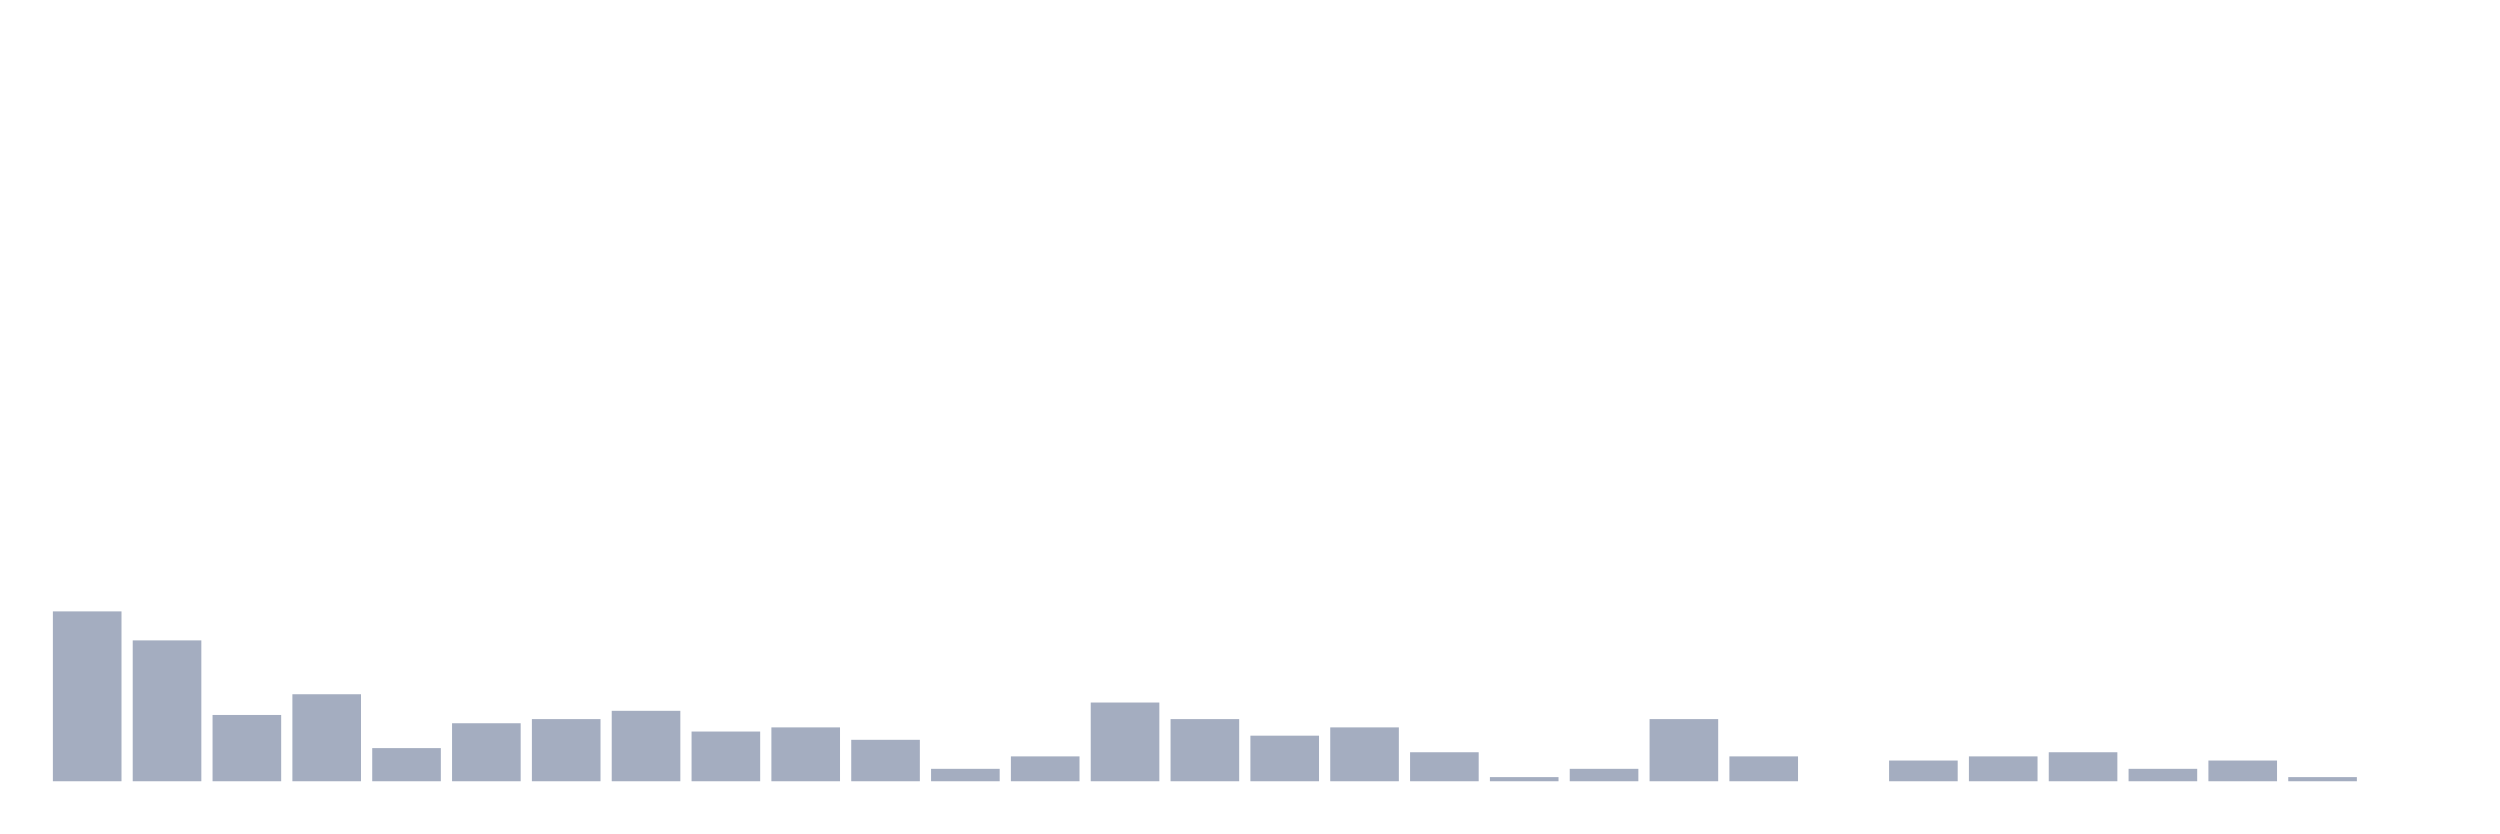
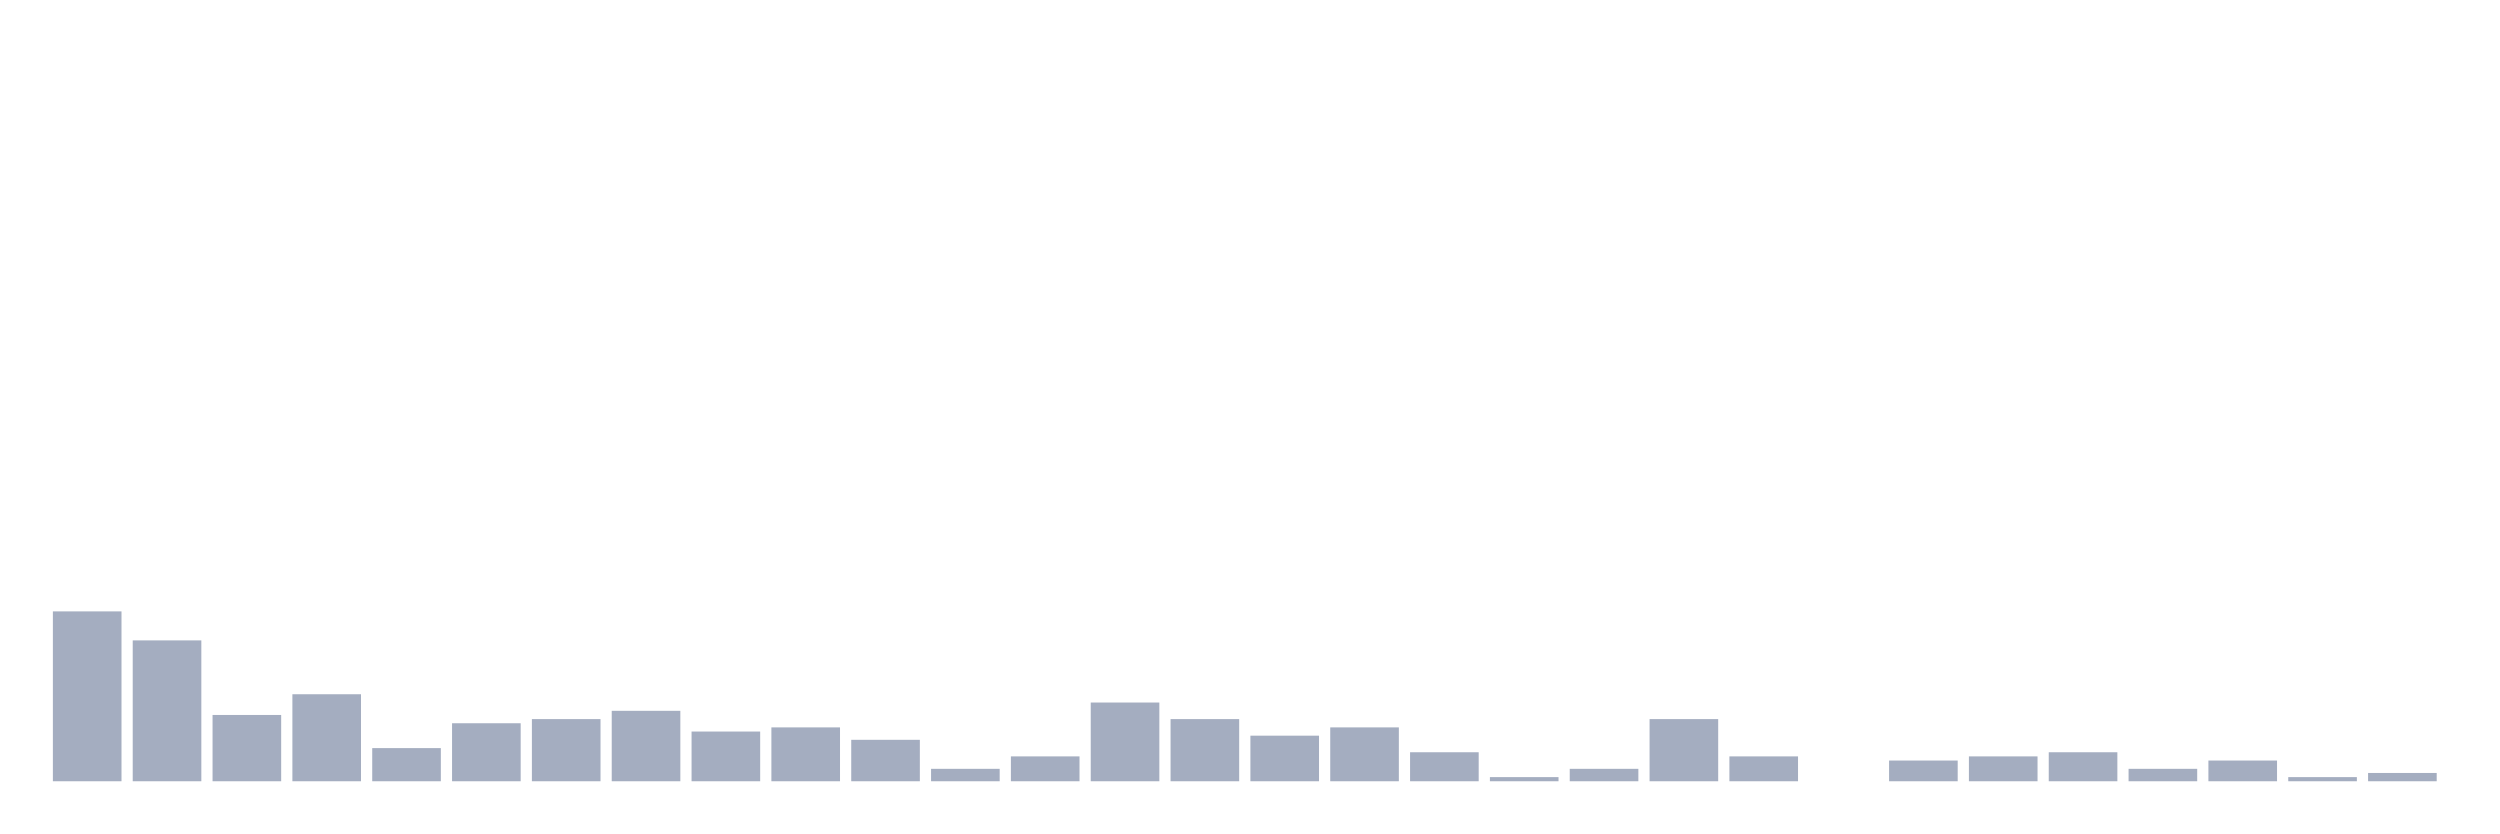
<svg xmlns="http://www.w3.org/2000/svg" viewBox="0 0 480 160">
  <g transform="translate(10,10)">
    <rect class="bar" x="0.153" width="13.175" y="107.386" height="32.614" fill="rgb(164,173,192)" />
    <rect class="bar" x="15.482" width="13.175" y="112.955" height="27.045" fill="rgb(164,173,192)" />
    <rect class="bar" x="30.81" width="13.175" y="127.273" height="12.727" fill="rgb(164,173,192)" />
    <rect class="bar" x="46.138" width="13.175" y="123.295" height="16.705" fill="rgb(164,173,192)" />
    <rect class="bar" x="61.466" width="13.175" y="133.636" height="6.364" fill="rgb(164,173,192)" />
    <rect class="bar" x="76.794" width="13.175" y="128.864" height="11.136" fill="rgb(164,173,192)" />
    <rect class="bar" x="92.123" width="13.175" y="128.068" height="11.932" fill="rgb(164,173,192)" />
    <rect class="bar" x="107.451" width="13.175" y="126.477" height="13.523" fill="rgb(164,173,192)" />
    <rect class="bar" x="122.779" width="13.175" y="130.455" height="9.545" fill="rgb(164,173,192)" />
    <rect class="bar" x="138.107" width="13.175" y="129.659" height="10.341" fill="rgb(164,173,192)" />
    <rect class="bar" x="153.436" width="13.175" y="132.045" height="7.955" fill="rgb(164,173,192)" />
    <rect class="bar" x="168.764" width="13.175" y="137.614" height="2.386" fill="rgb(164,173,192)" />
    <rect class="bar" x="184.092" width="13.175" y="135.227" height="4.773" fill="rgb(164,173,192)" />
    <rect class="bar" x="199.42" width="13.175" y="124.886" height="15.114" fill="rgb(164,173,192)" />
    <rect class="bar" x="214.748" width="13.175" y="128.068" height="11.932" fill="rgb(164,173,192)" />
    <rect class="bar" x="230.077" width="13.175" y="131.25" height="8.75" fill="rgb(164,173,192)" />
    <rect class="bar" x="245.405" width="13.175" y="129.659" height="10.341" fill="rgb(164,173,192)" />
    <rect class="bar" x="260.733" width="13.175" y="134.432" height="5.568" fill="rgb(164,173,192)" />
    <rect class="bar" x="276.061" width="13.175" y="139.205" height="0.795" fill="rgb(164,173,192)" />
    <rect class="bar" x="291.39" width="13.175" y="137.614" height="2.386" fill="rgb(164,173,192)" />
    <rect class="bar" x="306.718" width="13.175" y="128.068" height="11.932" fill="rgb(164,173,192)" />
    <rect class="bar" x="322.046" width="13.175" y="135.227" height="4.773" fill="rgb(164,173,192)" />
    <rect class="bar" x="337.374" width="13.175" y="140" height="0" fill="rgb(164,173,192)" />
    <rect class="bar" x="352.702" width="13.175" y="136.023" height="3.977" fill="rgb(164,173,192)" />
    <rect class="bar" x="368.031" width="13.175" y="135.227" height="4.773" fill="rgb(164,173,192)" />
    <rect class="bar" x="383.359" width="13.175" y="134.432" height="5.568" fill="rgb(164,173,192)" />
    <rect class="bar" x="398.687" width="13.175" y="137.614" height="2.386" fill="rgb(164,173,192)" />
    <rect class="bar" x="414.015" width="13.175" y="136.023" height="3.977" fill="rgb(164,173,192)" />
    <rect class="bar" x="429.344" width="13.175" y="139.205" height="0.795" fill="rgb(164,173,192)" />
-     <rect class="bar" x="444.672" width="13.175" y="140" height="0" fill="rgb(164,173,192)" />
+     <rect class="bar" x="444.672" width="13.175" y="138.409" height="1.591" fill="rgb(164,173,192)" />
  </g>
</svg>
